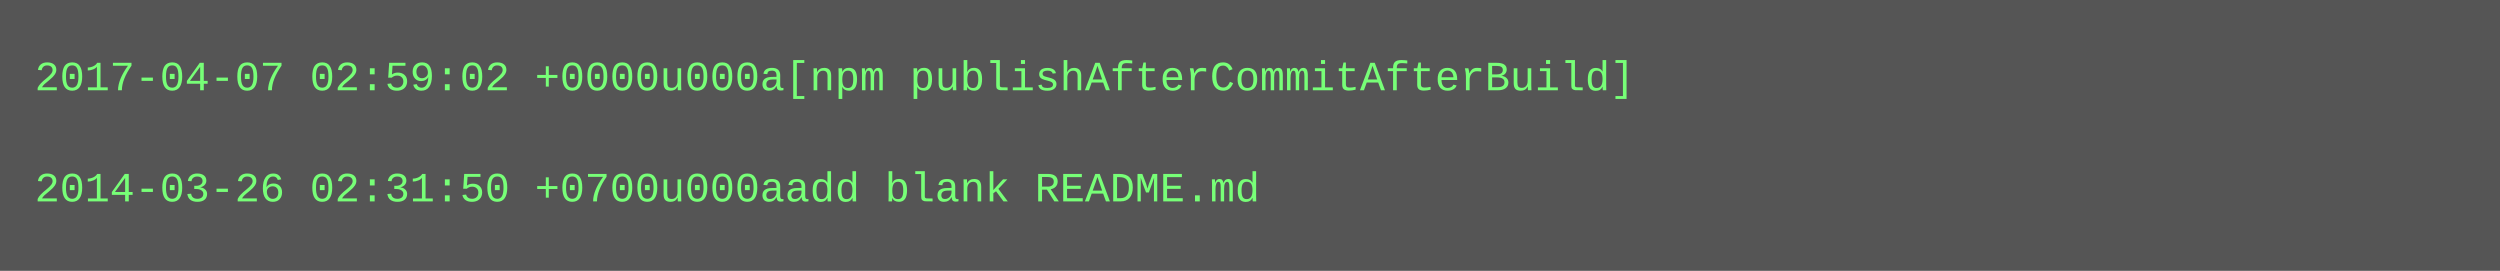
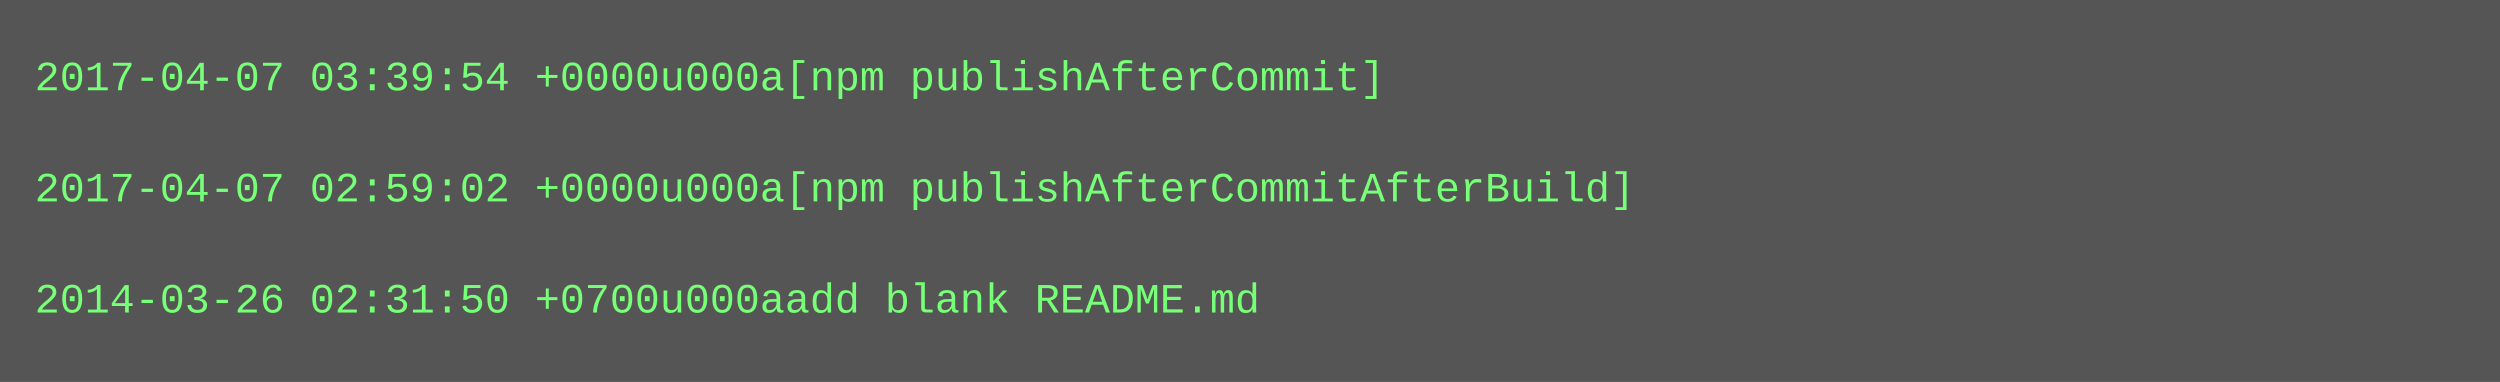
- <svg xmlns="http://www.w3.org/2000/svg" height="78" width="720">
-   <rect height="78" fill="#555" width="720" />
+ <svg xmlns="http://www.w3.org/2000/svg" height="110" width="720">
+   <rect height="110" fill="#555" width="720" />
  <text fill="#7f7" font-family="Courier New" font-size="12" xml:space="preserve">
-     <tspan x="10" y="26">2017-04-07 02:59:02 +0000u000a[npm publishAfterCommitAfterBuild]</tspan>
+     <tspan x="10" y="26">2017-04-07 03:39:54 +0000u000a[npm publishAfterCommit]</tspan>
    <tspan x="10" y="42" />
-     <tspan x="10" y="58">2014-03-26 02:31:50 +0700u000aadd blank README.md</tspan>
+     <tspan x="10" y="58">2017-04-07 02:59:02 +0000u000a[npm publishAfterCommitAfterBuild]</tspan>
+     <tspan x="10" y="74" />
+     <tspan x="10" y="90">2014-03-26 02:31:50 +0700u000aadd blank README.md</tspan>
  </text>
</svg>
